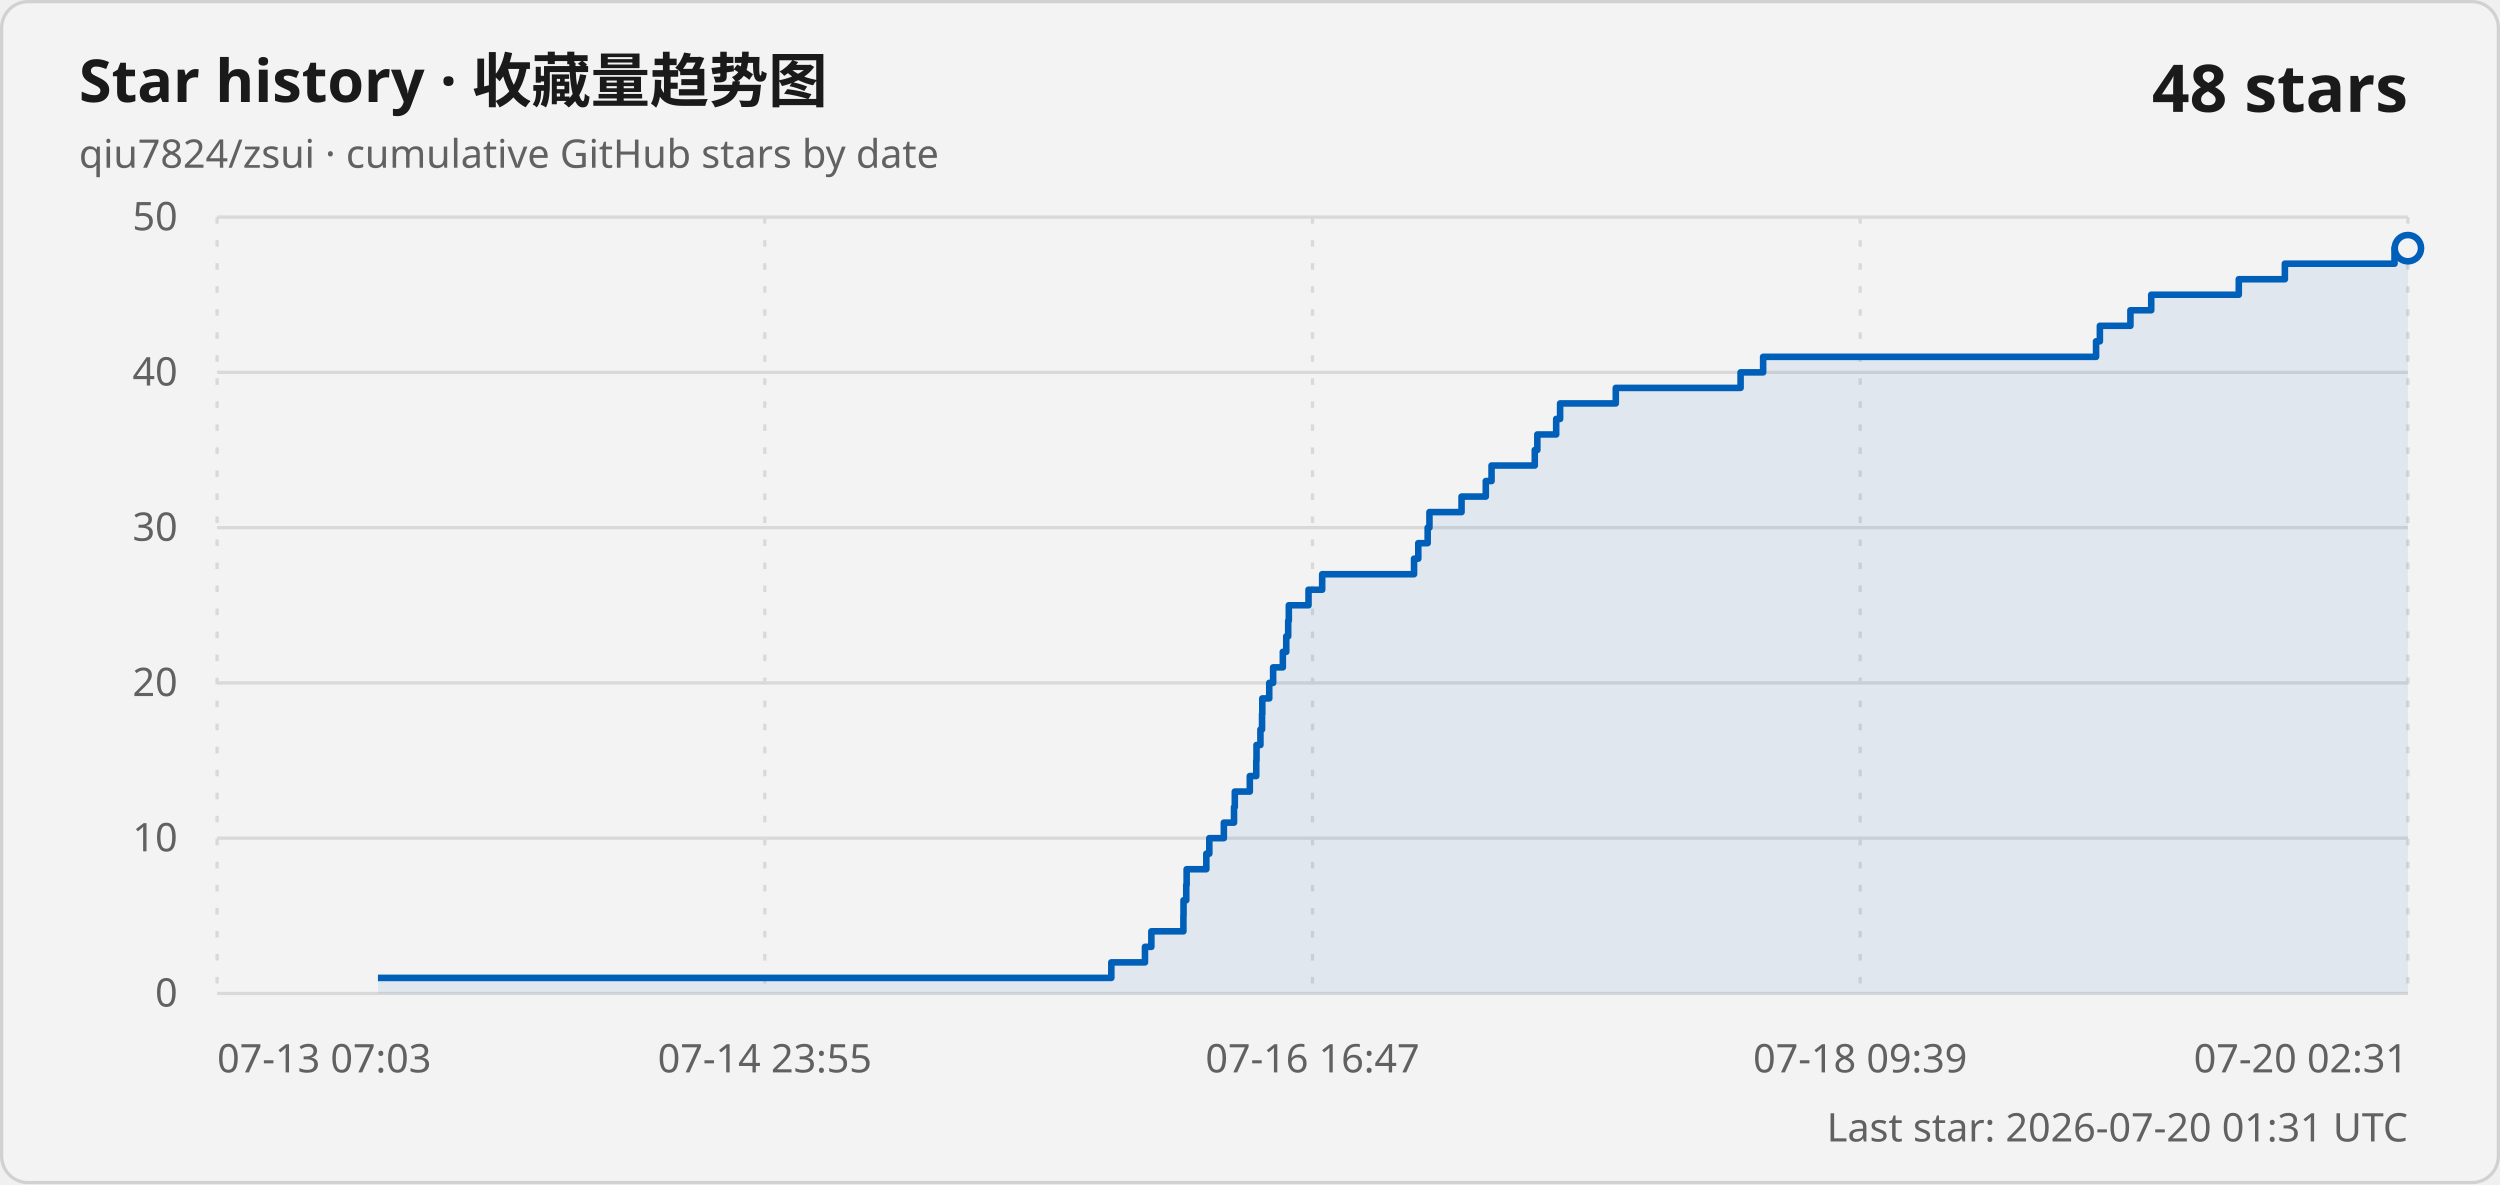
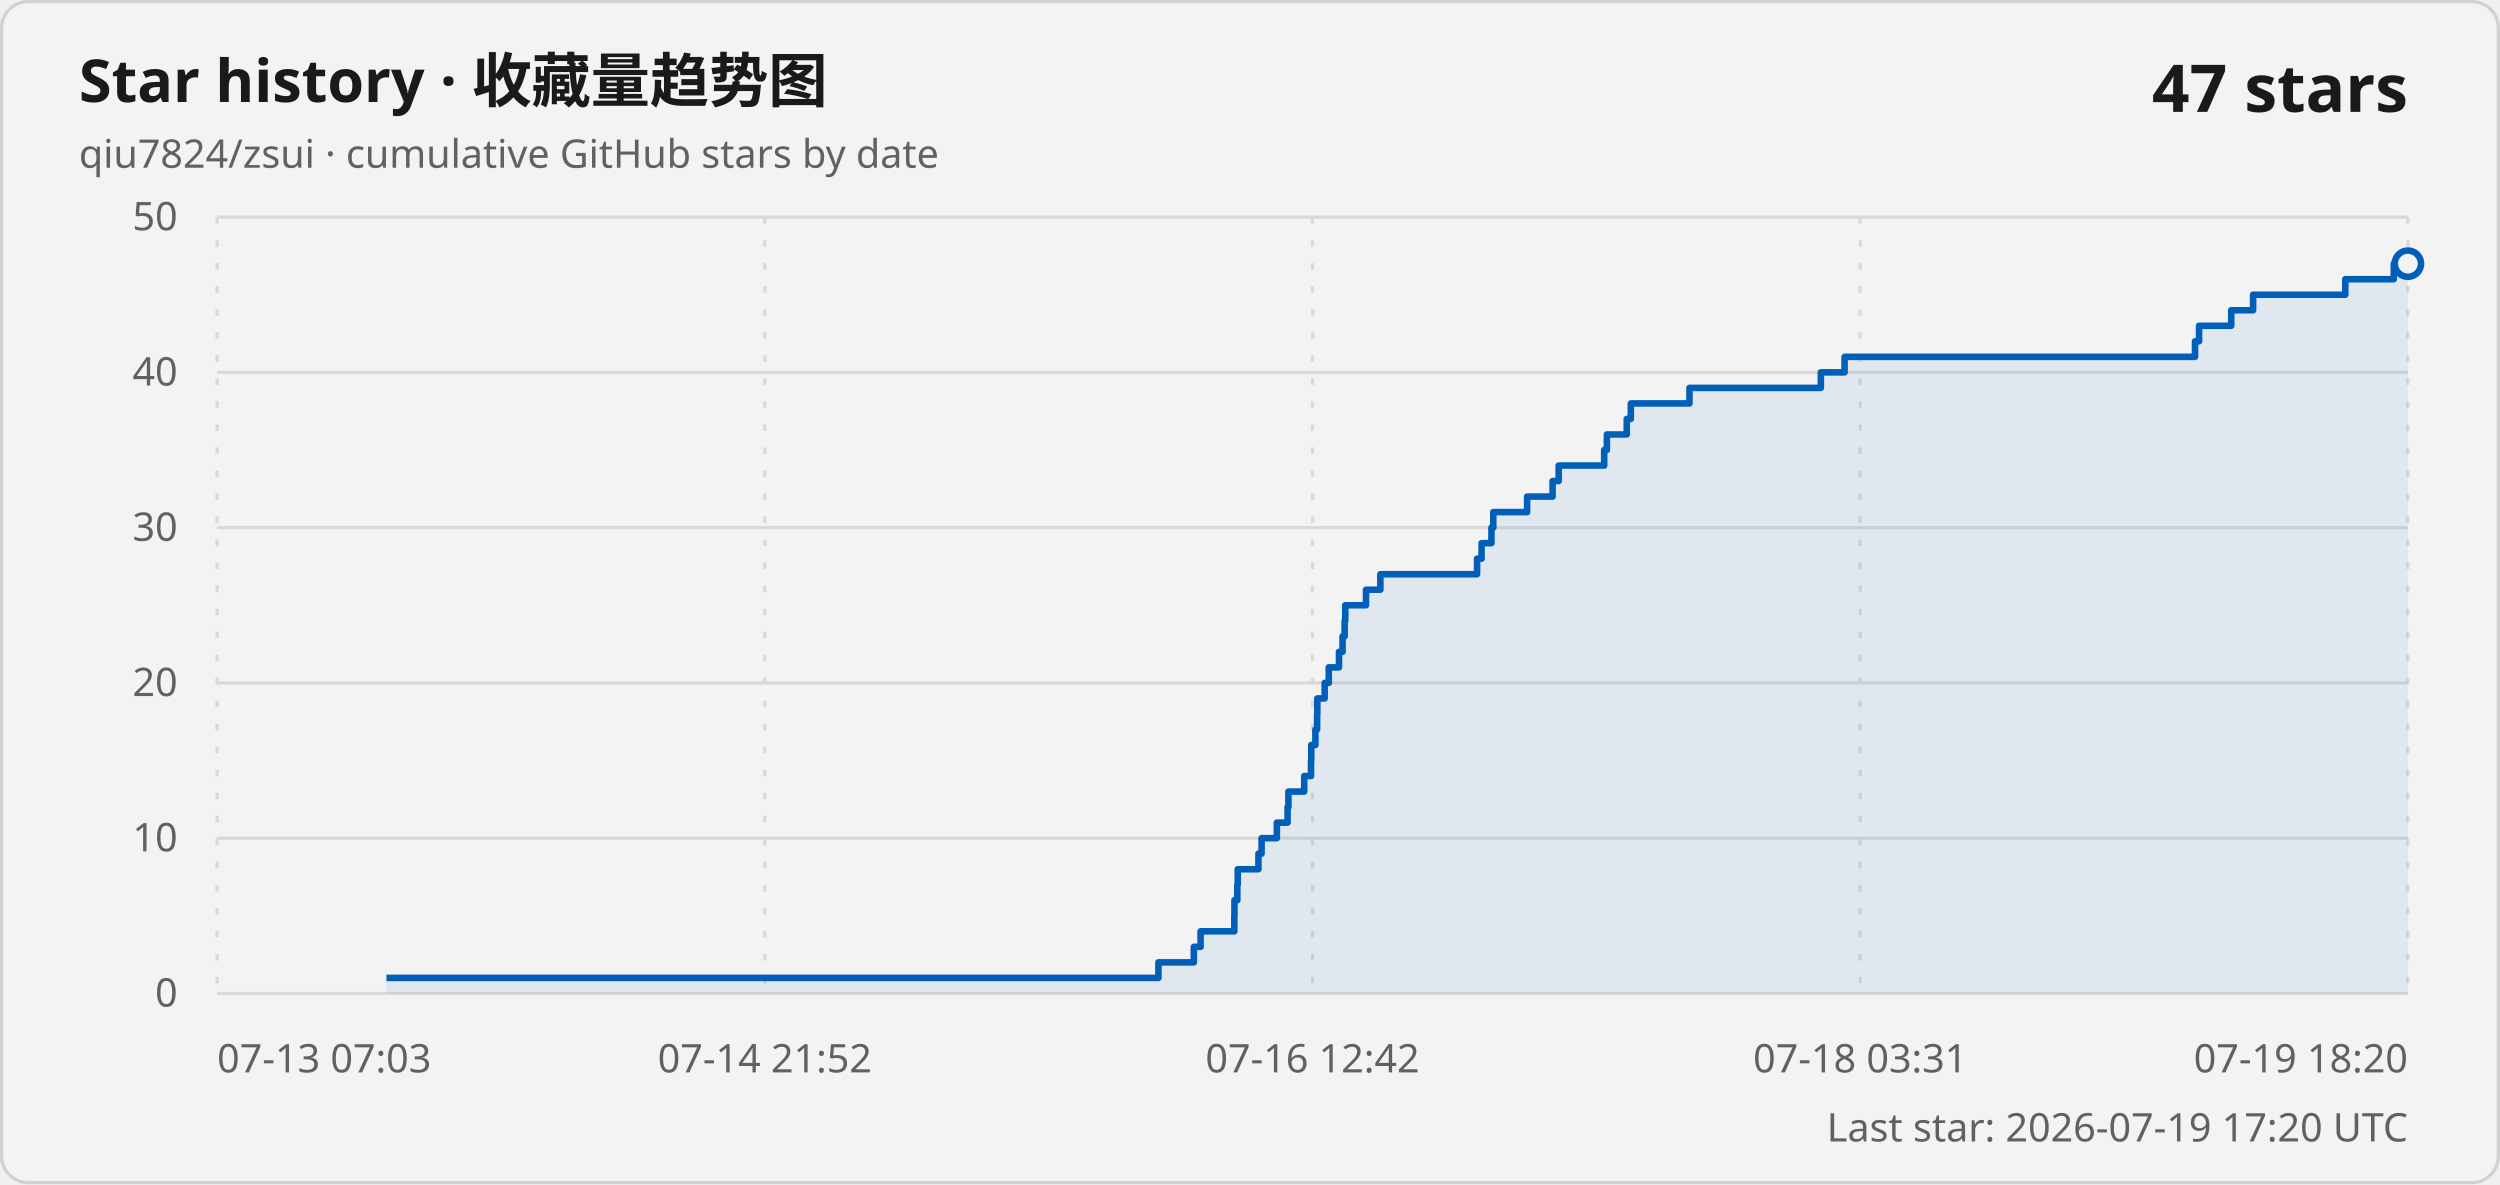
<svg xmlns="http://www.w3.org/2000/svg" width="760" height="360" viewBox="0 0 760 360" role="img" aria-labelledby="title description">
  <style>
    .card { fill: #f3f3f3; stroke: #d1d1d1; }
    .title { fill: #1a1a1a; font: 600 18px "Segoe UI Variable", "Segoe UI", sans-serif; }
    .subtitle, .axis-label, .updated { fill: #616161; font: 400 12px "Segoe UI Variable", "Segoe UI", sans-serif; }
    .count { fill: #1a1a1a; font: 600 20px "Segoe UI Variable", "Segoe UI", sans-serif; }
    .grid { stroke: #d9d9d9; stroke-width: 1; }
    .vertical { stroke-dasharray: 2 5; }
    .line { fill: none; stroke: #005fb8; stroke-width: 2; stroke-linejoin: round; }
    .area { fill: #005fb8; fill-opacity: .08; }
    .point { fill: #f3f3f3; stroke: #005fb8; stroke-width: 2; }
    @media (prefers-color-scheme: dark) {
      .card { fill: #202020; stroke: #3b3b3b; }
      .title, .count { fill: #ffffff; }
      .subtitle, .axis-label, .updated { fill: #c5c5c5; }
      .grid { stroke: #3b3b3b; }
      .line { stroke: #60cdff; }
      .area { fill: #60cdff; }
      .point { fill: #202020; stroke: #60cdff; }
    }
  </style>
  <rect class="card" x=".5" y=".5" width="759" height="359" rx="8" />
  <text class="title" x="24" y="31">Star history · 收藏量趋势图</text>
  <text class="subtitle" x="24" y="51">qiu7824/zsui · cumulative GitHub stars by date</text>
-   <text class="count" x="732" y="34" text-anchor="end">48 stars</text>
+   <text class="count" x="732" y="34" text-anchor="end">47 stars</text>
  <line class="grid" x1="66" y1="302" x2="732" y2="302" />
  <text class="axis-label" x="54" y="306" text-anchor="end">0</text>
  <line class="grid" x1="66" y1="254.8" x2="732" y2="254.8" />
  <text class="axis-label" x="54" y="258.8" text-anchor="end">10</text>
  <line class="grid" x1="66" y1="207.6" x2="732" y2="207.6" />
  <text class="axis-label" x="54" y="211.6" text-anchor="end">20</text>
  <line class="grid" x1="66" y1="160.4" x2="732" y2="160.4" />
  <text class="axis-label" x="54" y="164.4" text-anchor="end">30</text>
  <line class="grid" x1="66" y1="113.2" x2="732" y2="113.2" />
  <text class="axis-label" x="54" y="117.2" text-anchor="end">40</text>
  <line class="grid" x1="66" y1="66" x2="732" y2="66" />
  <text class="axis-label" x="54" y="70" text-anchor="end">50</text>
  <line class="grid vertical" x1="66" y1="66" x2="66" y2="302" />
  <text class="axis-label" x="66" y="326" text-anchor="start">07-13 07:03</text>
  <line class="grid vertical" x1="232.5" y1="66" x2="232.5" y2="302" />
-   <text class="axis-label" x="232.5" y="326" text-anchor="middle">07-14 23:55</text>
+   <text class="axis-label" x="232.5" y="326" text-anchor="middle">07-14 21:52</text>
  <line class="grid vertical" x1="399" y1="66" x2="399" y2="302" />
-   <text class="axis-label" x="399" y="326" text-anchor="middle">07-16 16:47</text>
+   <text class="axis-label" x="399" y="326" text-anchor="middle">07-16 12:42</text>
  <line class="grid vertical" x1="565.5" y1="66" x2="565.5" y2="302" />
-   <text class="axis-label" x="565.5" y="326" text-anchor="middle">07-18 09:39</text>
+   <text class="axis-label" x="565.5" y="326" text-anchor="middle">07-18 03:31</text>
  <line class="grid vertical" x1="732" y1="66" x2="732" y2="302" />
-   <text class="axis-label" x="732" y="326" text-anchor="end">07-20 02:31</text>
-   <path class="area" d="M 114.89 302 L 114.89 297.28 L 337.84 297.28 L 337.84 292.56 L 348.07 292.56 L 348.07 287.84 L 350.01 287.84 L 350.01 283.12 L 359.75 283.12 L 359.75 278.4 L 359.79 278.4 L 359.79 273.68 L 360.62 273.68 L 360.62 268.96 L 360.74 268.96 L 360.74 264.24 L 366.72 264.24 L 366.72 259.52 L 367.63 259.52 L 367.63 254.8 L 372.05 254.8 L 372.05 250.08 L 375.14 250.08 L 375.14 245.36 L 375.38 245.36 L 375.38 240.64 L 379.94 240.64 L 379.94 235.92 L 381.9 235.92 L 381.9 231.2 L 381.98 231.2 L 381.98 226.48 L 383.17 226.48 L 383.17 221.76 L 383.66 221.76 L 383.66 217.04 L 383.74 217.04 L 383.74 212.32 L 385.85 212.32 L 385.85 207.6 L 387.03 207.6 L 387.03 202.88 L 389.98 202.88 L 389.98 198.16 L 391.02 198.16 L 391.02 193.44 L 391.61 193.44 L 391.61 188.72 L 391.8 188.72 L 391.8 184 L 397.79 184 L 397.79 179.28 L 401.94 179.28 L 401.94 174.56 L 429.87 174.56 L 429.87 169.84 L 431.16 169.84 L 431.16 165.12 L 434.01 165.12 L 434.01 160.4 L 434.55 160.4 L 434.55 155.68 L 444.31 155.68 L 444.31 150.96 L 451.68 150.96 L 451.68 146.24 L 453.43 146.24 L 453.43 141.52 L 466.57 141.52 L 466.57 136.8 L 467.35 136.8 L 467.35 132.08 L 473.08 132.08 L 473.08 127.36 L 474.27 127.36 L 474.27 122.64 L 491.2 122.64 L 491.2 117.92 L 529.14 117.92 L 529.14 113.2 L 535.99 113.2 L 535.99 108.48 L 637.2 108.48 L 637.2 103.76 L 638.36 103.76 L 638.36 99.04 L 647.65 99.04 L 647.65 94.32 L 653.97 94.32 L 653.97 89.6 L 680.59 89.6 L 680.59 84.88 L 694.6 84.88 L 694.6 80.16 L 727.93 80.16 L 727.93 75.44 L 732 75.44 L 732 302 Z" />
-   <path class="line" d="M 114.89 297.28 L 337.84 297.28 L 337.84 292.56 L 348.07 292.56 L 348.07 287.84 L 350.01 287.84 L 350.01 283.12 L 359.75 283.12 L 359.75 278.4 L 359.79 278.4 L 359.79 273.68 L 360.62 273.68 L 360.62 268.96 L 360.74 268.96 L 360.74 264.24 L 366.72 264.24 L 366.72 259.52 L 367.63 259.52 L 367.63 254.8 L 372.05 254.8 L 372.05 250.08 L 375.14 250.08 L 375.14 245.36 L 375.38 245.36 L 375.38 240.64 L 379.94 240.64 L 379.94 235.92 L 381.9 235.92 L 381.9 231.2 L 381.98 231.2 L 381.98 226.48 L 383.17 226.48 L 383.17 221.76 L 383.66 221.76 L 383.66 217.04 L 383.74 217.04 L 383.74 212.32 L 385.85 212.32 L 385.85 207.6 L 387.03 207.6 L 387.03 202.88 L 389.98 202.88 L 389.98 198.16 L 391.02 198.16 L 391.02 193.44 L 391.61 193.44 L 391.61 188.72 L 391.8 188.72 L 391.8 184 L 397.79 184 L 397.79 179.28 L 401.94 179.28 L 401.94 174.56 L 429.87 174.56 L 429.87 169.84 L 431.16 169.84 L 431.16 165.12 L 434.01 165.12 L 434.01 160.4 L 434.55 160.4 L 434.55 155.68 L 444.31 155.68 L 444.31 150.96 L 451.68 150.96 L 451.68 146.24 L 453.43 146.24 L 453.43 141.52 L 466.57 141.52 L 466.57 136.8 L 467.35 136.8 L 467.35 132.08 L 473.08 132.08 L 473.08 127.36 L 474.27 127.36 L 474.27 122.64 L 491.2 122.64 L 491.2 117.92 L 529.14 117.92 L 529.14 113.2 L 535.99 113.2 L 535.99 108.48 L 637.2 108.48 L 637.2 103.76 L 638.36 103.76 L 638.36 99.04 L 647.65 99.04 L 647.65 94.32 L 653.97 94.32 L 653.97 89.6 L 680.59 89.6 L 680.59 84.88 L 694.6 84.88 L 694.6 80.16 L 727.93 80.16 L 727.93 75.44 L 732 75.44" />
-   <circle class="point" cx="732" cy="75.44" r="4" />
-   <text class="updated" x="732" y="347" text-anchor="end">Last star: 2026-07-20 01:31 UTC</text>
+   <text class="axis-label" x="732" y="326" text-anchor="end">07-19 18:20</text>
+   <path class="area" d="M 117.47 302 L 117.47 297.28 L 352.16 297.28 L 352.16 292.56 L 362.93 292.56 L 362.93 287.84 L 364.98 287.84 L 364.98 283.12 L 375.23 283.12 L 375.23 278.4 L 375.27 278.4 L 375.27 273.68 L 376.14 273.68 L 376.14 268.96 L 376.27 268.96 L 376.27 264.24 L 382.56 264.24 L 382.56 259.52 L 383.52 259.52 L 383.52 254.8 L 388.17 254.8 L 388.17 250.08 L 391.42 250.08 L 391.42 245.36 L 391.68 245.36 L 391.68 240.64 L 396.48 240.64 L 396.48 235.92 L 398.54 235.92 L 398.54 231.2 L 398.62 231.2 L 398.62 226.48 L 399.88 226.48 L 399.88 221.76 L 400.4 221.76 L 400.4 217.04 L 400.47 217.04 L 400.47 212.32 L 402.7 212.32 L 402.7 207.6 L 403.95 207.6 L 403.95 202.88 L 407.05 202.88 L 407.05 198.16 L 408.14 198.16 L 408.14 193.44 L 408.77 193.44 L 408.77 188.72 L 408.96 188.72 L 408.96 184 L 415.27 184 L 415.27 179.28 L 419.63 179.28 L 419.63 174.56 L 449.03 174.56 L 449.03 169.84 L 450.4 169.84 L 450.4 165.12 L 453.4 165.12 L 453.4 160.4 L 453.96 160.4 L 453.96 155.68 L 464.24 155.68 L 464.24 150.96 L 471.99 150.96 L 471.99 146.24 L 473.84 146.24 L 473.84 141.52 L 487.67 141.52 L 487.67 136.8 L 488.49 136.8 L 488.49 132.08 L 494.53 132.08 L 494.53 127.36 L 495.77 127.36 L 495.77 122.64 L 513.6 122.64 L 513.6 117.92 L 553.54 117.92 L 553.54 113.2 L 560.75 113.2 L 560.75 108.48 L 667.29 108.48 L 667.29 103.76 L 668.51 103.76 L 668.51 99.04 L 678.29 99.04 L 678.29 94.32 L 684.94 94.32 L 684.94 89.6 L 712.97 89.6 L 712.97 84.88 L 727.71 84.88 L 727.71 80.16 L 732 80.16 L 732 302 Z" />
+   <path class="line" d="M 117.47 297.28 L 352.16 297.28 L 352.16 292.56 L 362.93 292.56 L 362.93 287.84 L 364.98 287.84 L 364.98 283.12 L 375.23 283.12 L 375.23 278.4 L 375.27 278.4 L 375.27 273.68 L 376.14 273.68 L 376.14 268.96 L 376.27 268.96 L 376.27 264.24 L 382.56 264.24 L 382.56 259.52 L 383.52 259.52 L 383.52 254.8 L 388.17 254.8 L 388.17 250.08 L 391.42 250.08 L 391.42 245.36 L 391.68 245.36 L 391.68 240.64 L 396.48 240.64 L 396.48 235.92 L 398.54 235.92 L 398.54 231.2 L 398.62 231.2 L 398.62 226.48 L 399.88 226.48 L 399.88 221.76 L 400.4 221.76 L 400.4 217.04 L 400.47 217.04 L 400.47 212.32 L 402.7 212.32 L 402.7 207.6 L 403.95 207.6 L 403.95 202.88 L 407.05 202.88 L 407.05 198.16 L 408.14 198.16 L 408.14 193.44 L 408.77 193.44 L 408.77 188.72 L 408.96 188.72 L 408.96 184 L 415.27 184 L 415.27 179.28 L 419.63 179.28 L 419.63 174.56 L 449.03 174.56 L 449.03 169.84 L 450.4 169.84 L 450.4 165.12 L 453.4 165.12 L 453.4 160.4 L 453.96 160.4 L 453.96 155.68 L 464.24 155.68 L 464.24 150.96 L 471.99 150.96 L 471.99 146.24 L 473.84 146.24 L 473.84 141.52 L 487.67 141.52 L 487.67 136.8 L 488.49 136.8 L 488.49 132.08 L 494.53 132.08 L 494.53 127.36 L 495.77 127.36 L 495.77 122.64 L 513.6 122.64 L 513.6 117.92 L 553.54 117.92 L 553.54 113.2 L 560.75 113.2 L 560.75 108.48 L 667.29 108.48 L 667.29 103.76 L 668.51 103.76 L 668.51 99.04 L 678.29 99.04 L 678.29 94.32 L 684.94 94.32 L 684.94 89.6 L 712.97 89.6 L 712.97 84.88 L 727.71 84.88 L 727.71 80.16 L 732 80.16" />
+   <circle class="point" cx="732" cy="80.16" r="4" />
+   <text class="updated" x="732" y="347" text-anchor="end">Last star: 2026-07-19 17:20 UTC</text>
</svg>
